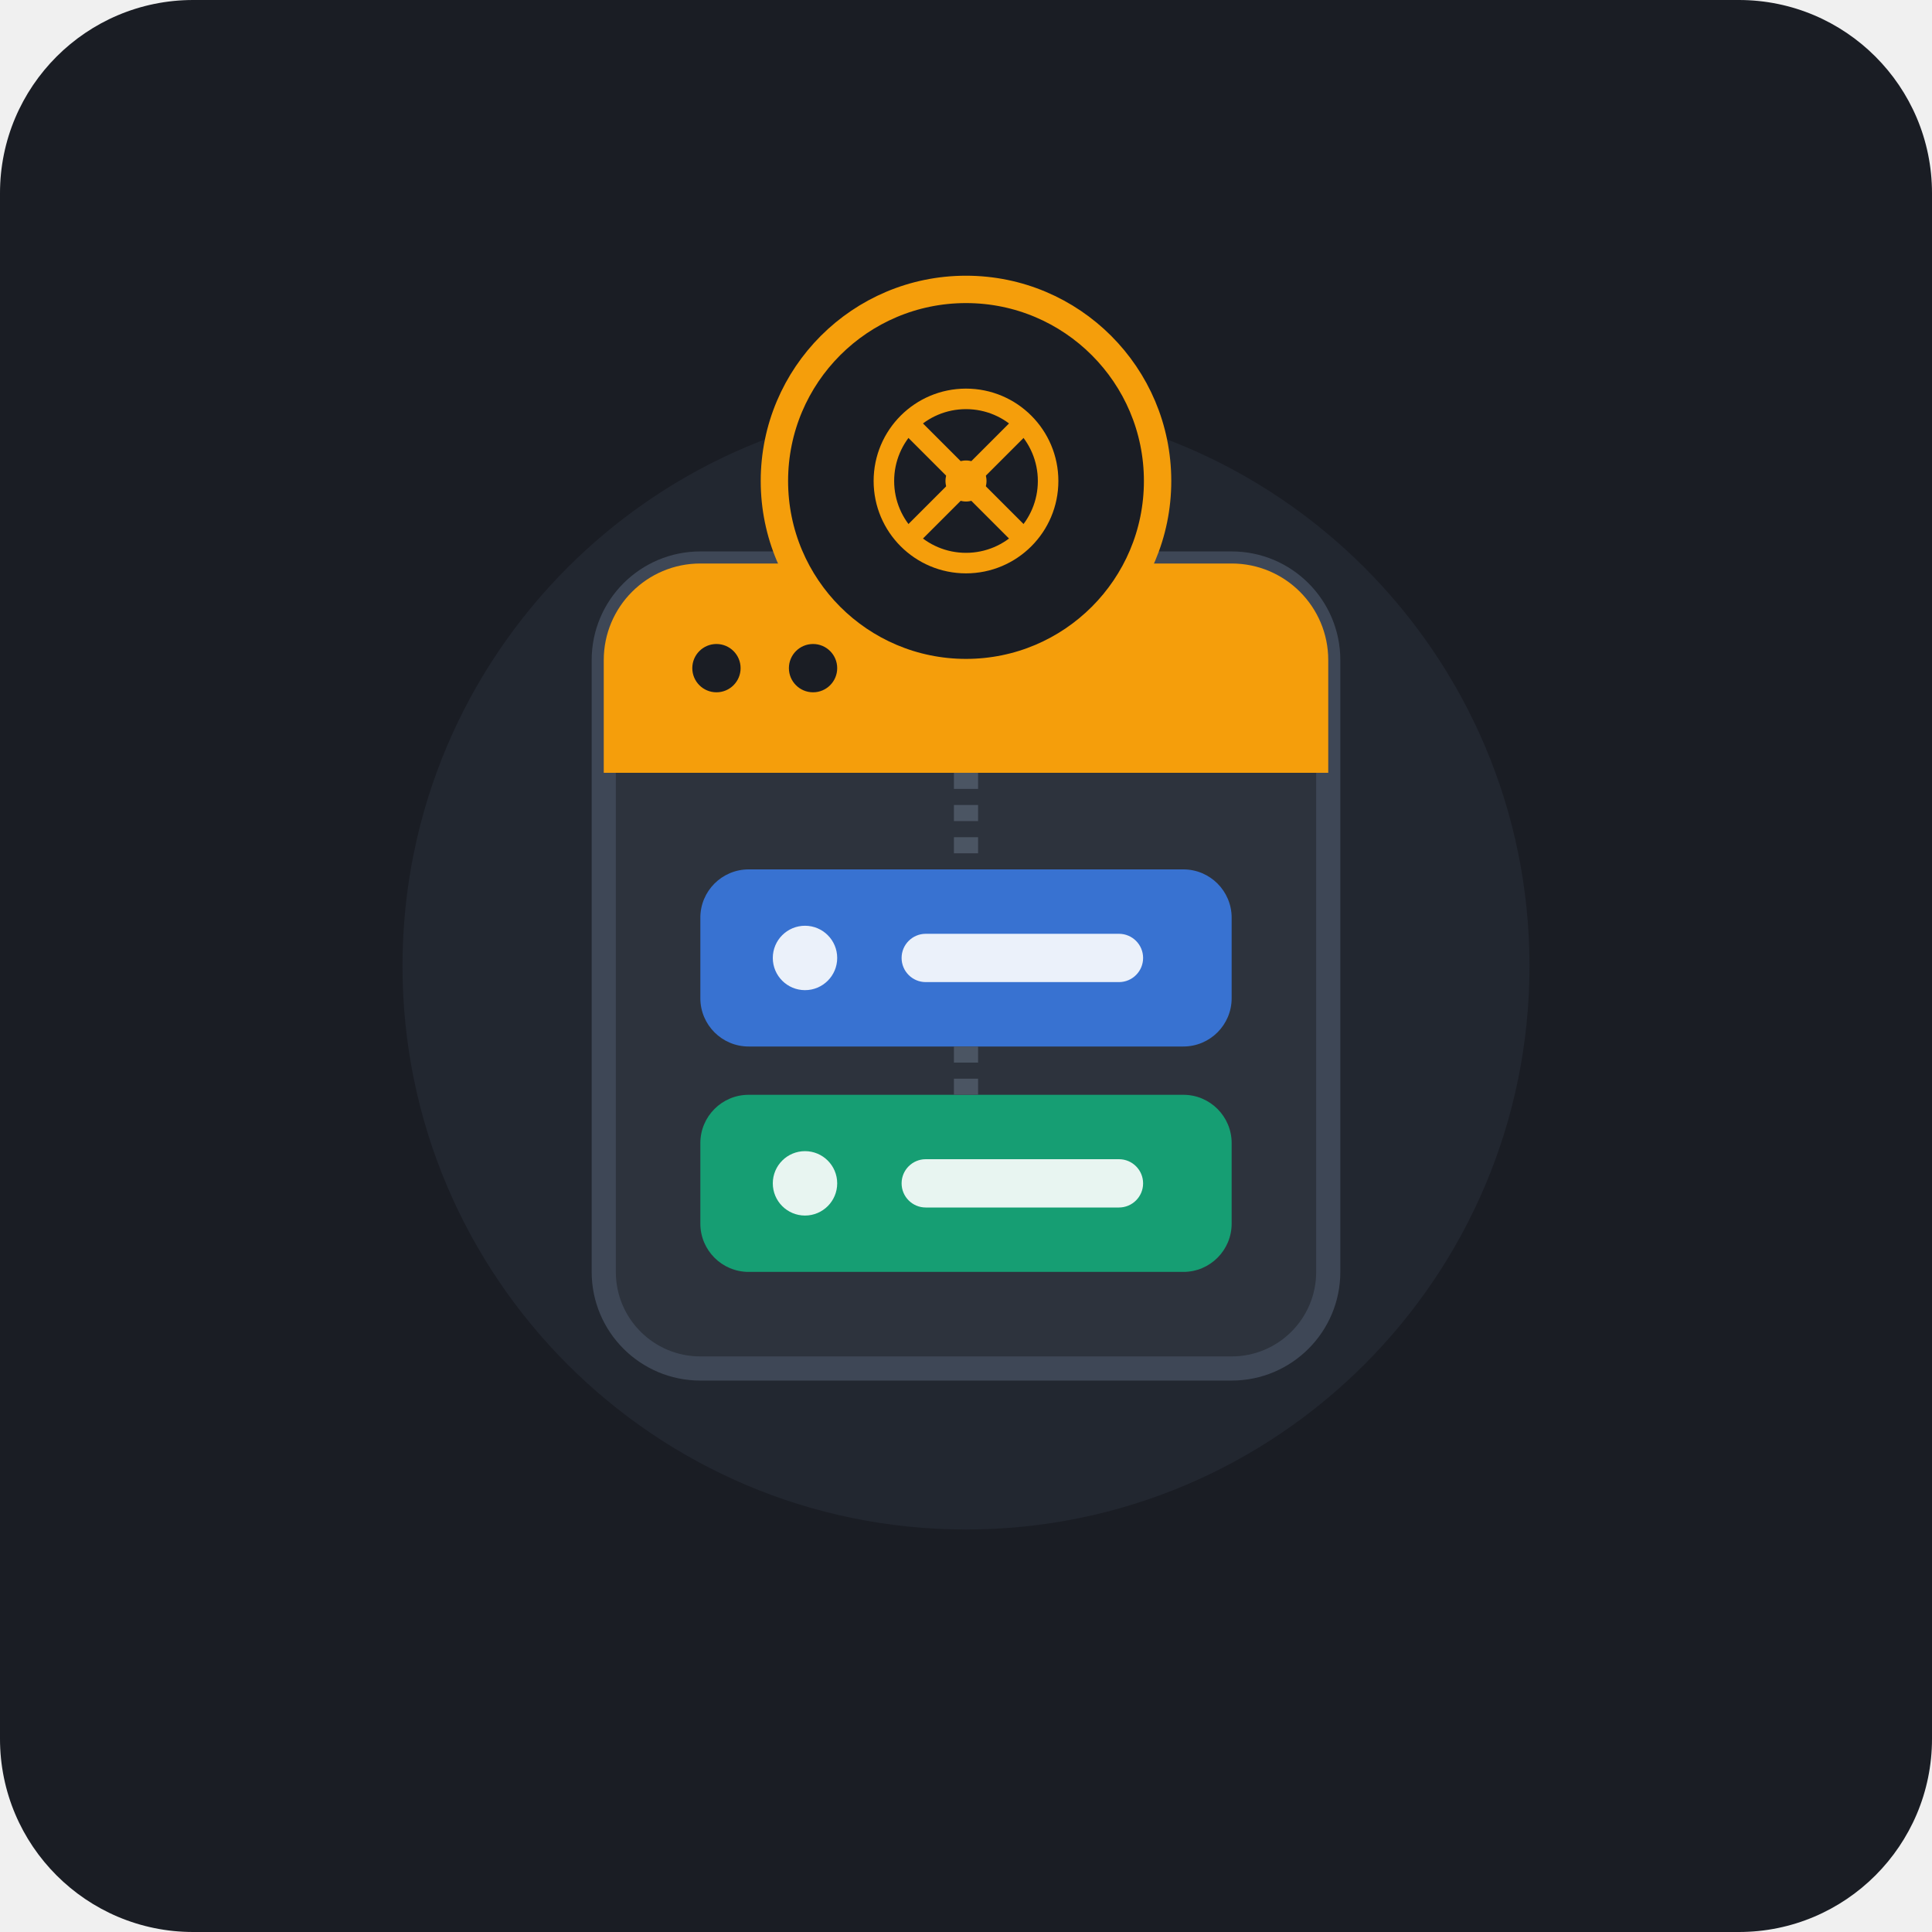
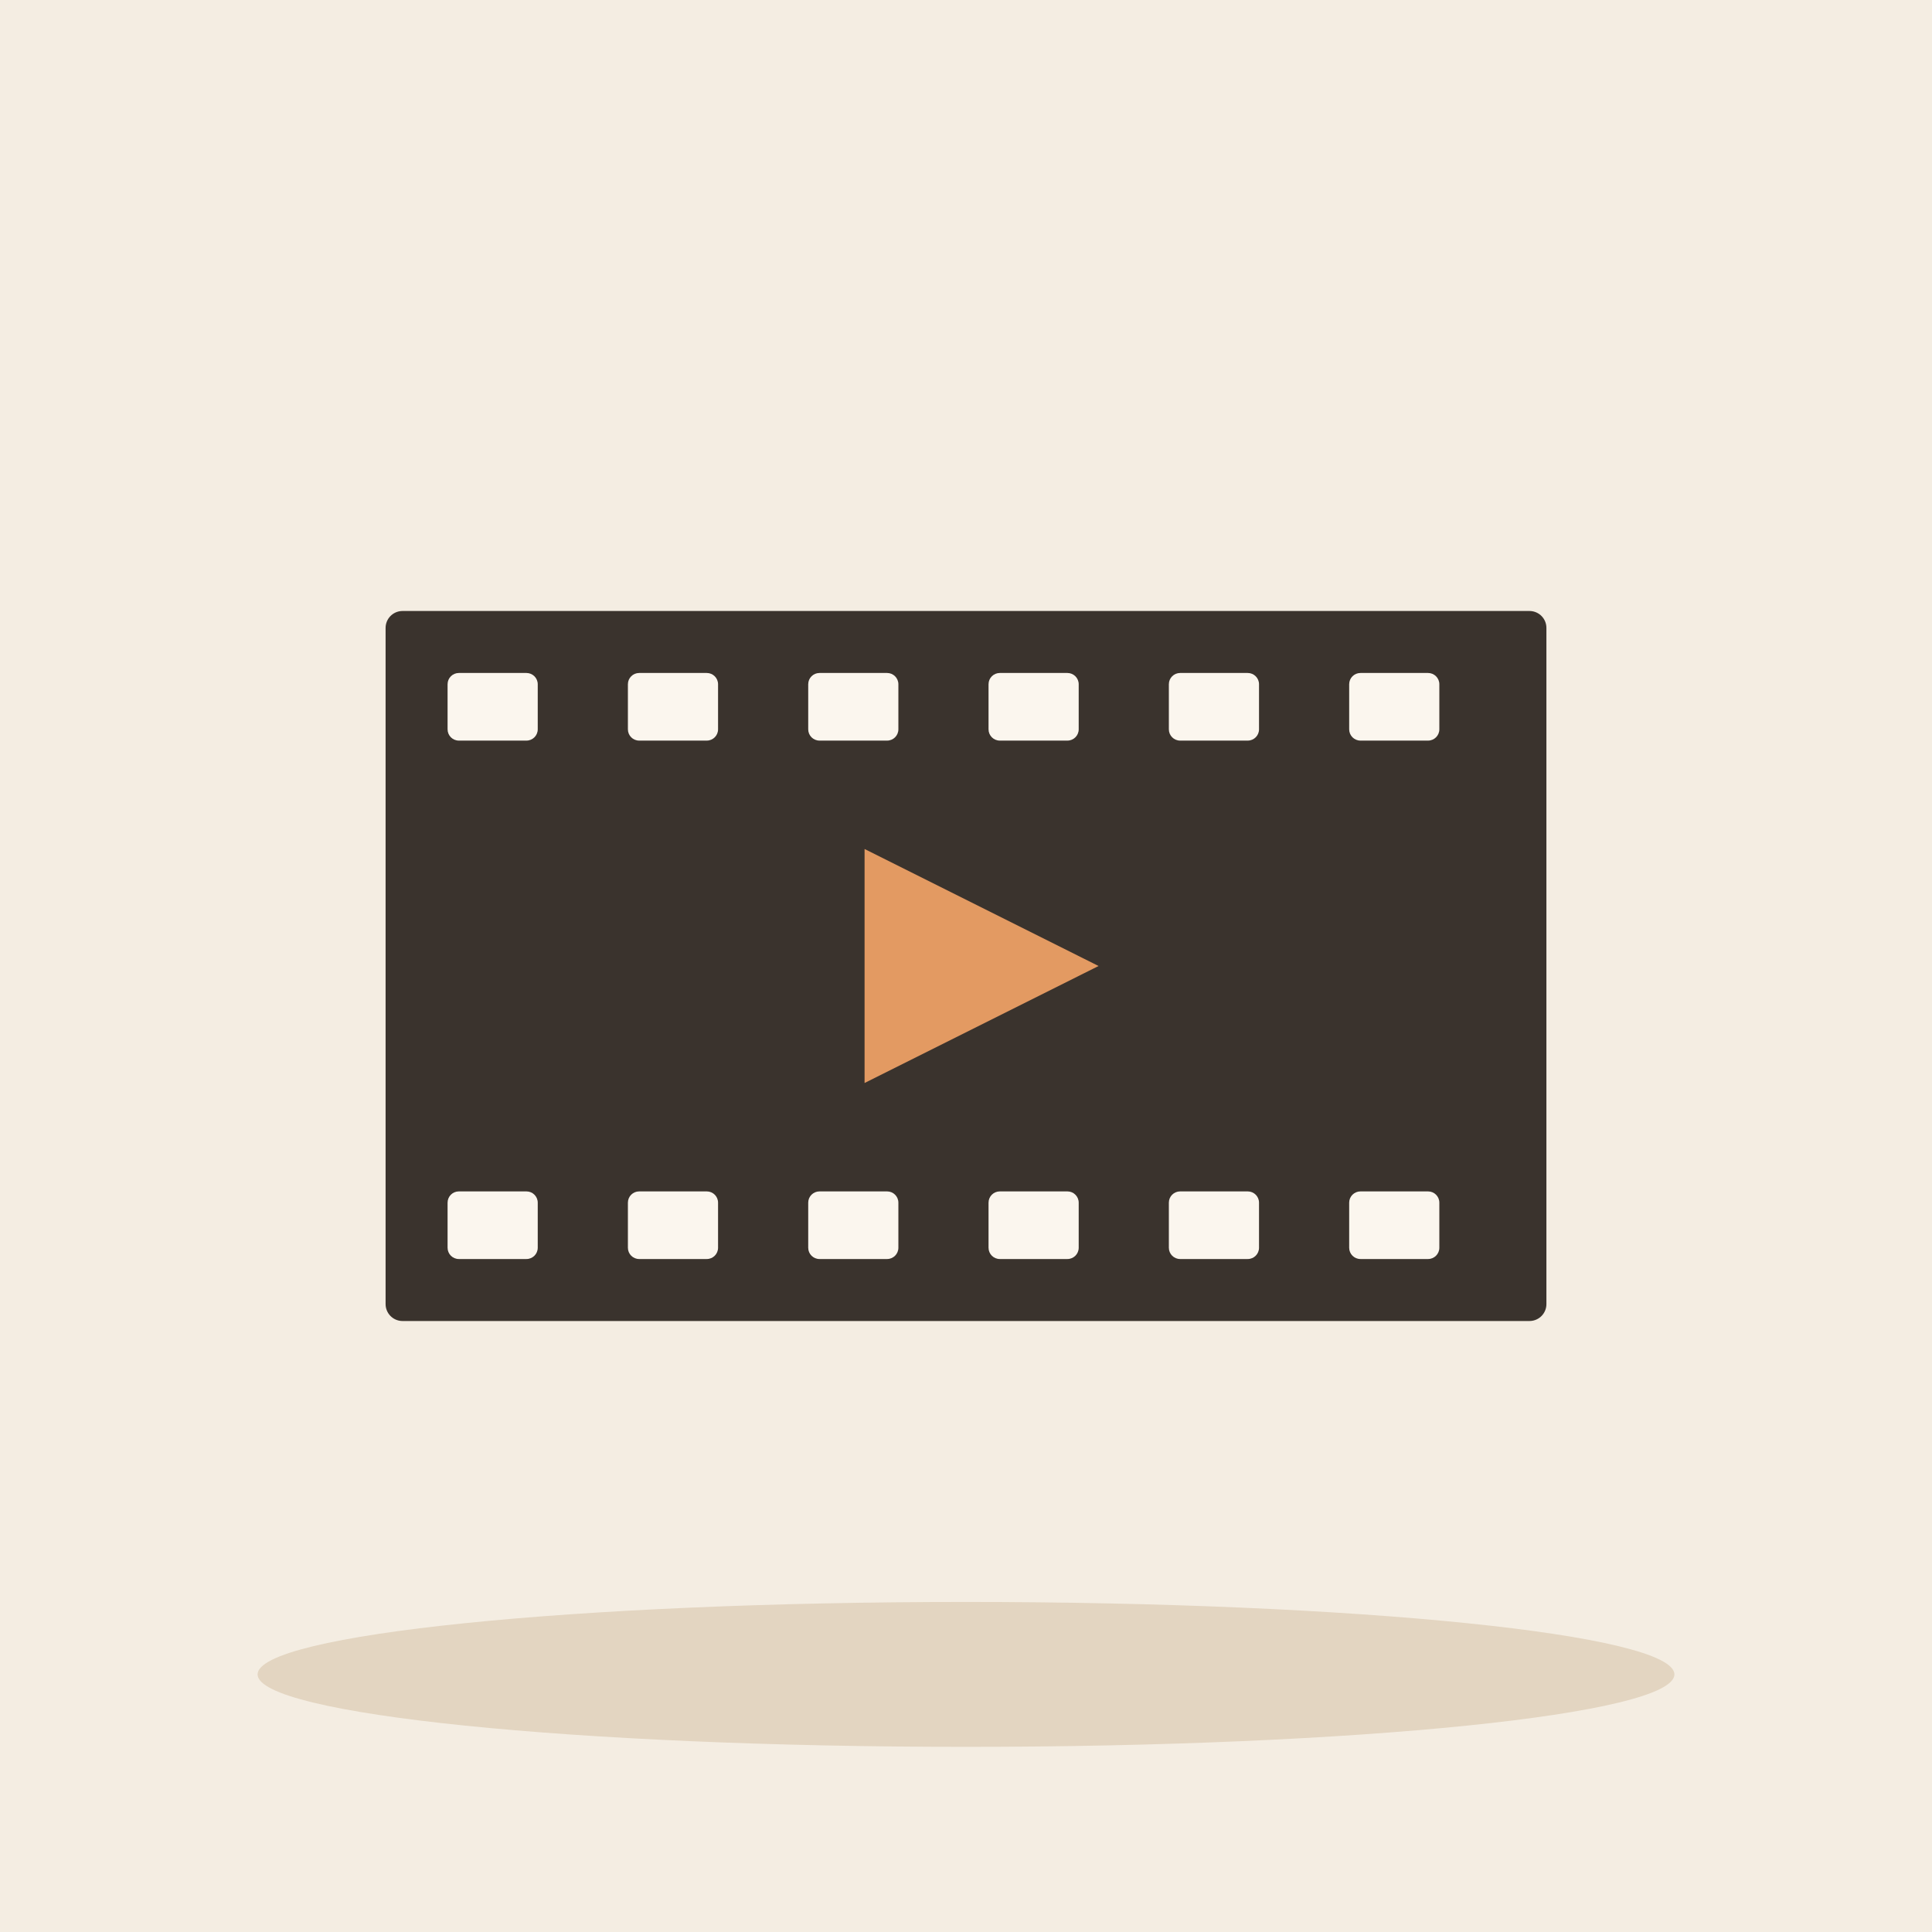
- <svg xmlns="http://www.w3.org/2000/svg" width="240" height="240" viewBox="0 0 240 240">
-   <rect width="240" height="240" rx="24" fill="#1A1D24" />
-   <g transform="translate(0, 0)">
-     <circle cx="120" cy="120" r="70" fill="#242933" opacity="0.8" />
-     <rect x="75" y="70" width="90" height="100" rx="12" fill="#2D333D" stroke="#3E4756" stroke-width="3" />
-     <path d="M 75 82 C 75 75.373 80.373 70 87 70 L 153 70 C 159.627 70 165 75.373 165 82 L 165 96 L 75 96 Z" fill="#F59E0B" />
-     <circle cx="89" cy="83" r="3" fill="#1A1D24" />
-     <circle cx="101" cy="83" r="3" fill="#1A1D24" />
-     <rect x="87" y="108" width="66" height="22" rx="6" fill="#3B82F6" opacity="0.8" />
-     <circle cx="100" cy="119" r="4" fill="#FFFFFF" opacity="0.9" />
-     <rect x="112" y="116" width="30" height="6" rx="3" fill="#FFFFFF" opacity="0.9" />
-     <rect x="87" y="136" width="66" height="22" rx="6" fill="#10B981" opacity="0.8" />
-     <circle cx="100" cy="147" r="4" fill="#FFFFFF" opacity="0.9" />
-     <rect x="112" y="144" width="30" height="6" rx="3" fill="#FFFFFF" opacity="0.9" />
-     <g transform="translate(120, 115) scale(0.85)">
-       <circle cx="0" cy="-65" r="28" fill="#1A1D24" stroke="#F59E0B" stroke-width="4" />
-       <circle cx="0" cy="-65" r="12" fill="none" stroke="#F59E0B" stroke-width="3" />
-       <path d="M -8 -73 L 8 -57 M -8 -57 L 8 -73" stroke="#F59E0B" stroke-width="3" stroke-linecap="round" />
-       <circle cx="0" cy="-65" r="3" fill="#F59E0B" />
-     </g>
-     <line x1="120" y1="96" x2="120" y2="108" stroke="#4B5563" stroke-width="3" stroke-dasharray="2 2" />
-     <line x1="120" y1="130" x2="120" y2="136" stroke="#4B5563" stroke-width="3" stroke-dasharray="2 2" />
+ <svg xmlns="http://www.w3.org/2000/svg" viewBox="0 0 240 240" data-style="editorial">
+   <rect width="240" height="240" fill="#F4EDE2" />
+   <ellipse cx="120" cy="208" rx="88" ry="9" fill="#E3D5C1" />
+   <g transform="translate(120 120) scale(1.4 1.4)">
+     <path d="M-50 -30L50 -30L50 30L-50 30Z" fill="#3A332D" stroke="#3A332D" stroke-width="3" stroke-linecap="round" stroke-linejoin="round" />
+     <rect x="-46" y="-26" width="8" height="6" rx="1" fill="#FBF6EE" />
+     <rect x="-30" y="-26" width="8" height="6" rx="1" fill="#FBF6EE" />
+     <rect x="-14" y="-26" width="8" height="6" rx="1" fill="#FBF6EE" />
+     <rect x="2" y="-26" width="8" height="6" rx="1" fill="#FBF6EE" />
+     <rect x="18" y="-26" width="8" height="6" rx="1" fill="#FBF6EE" />
+     <rect x="34" y="-26" width="8" height="6" rx="1" fill="#FBF6EE" />
+     <rect x="-46" y="20" width="8" height="6" rx="1" fill="#FBF6EE" />
+     <rect x="-30" y="20" width="8" height="6" rx="1" fill="#FBF6EE" />
+     <rect x="-14" y="20" width="8" height="6" rx="1" fill="#FBF6EE" />
+     <rect x="2" y="20" width="8" height="6" rx="1" fill="#FBF6EE" />
+     <rect x="18" y="20" width="8" height="6" rx="1" fill="#FBF6EE" />
+     <rect x="34" y="20" width="8" height="6" rx="1" fill="#FBF6EE" />
+     <path d="M-10 -12L14 0L-10 12Z" fill="#E39A62" stroke="#3A332D" stroke-width="2" stroke-linecap="round" stroke-linejoin="round" />
  </g>
</svg>
